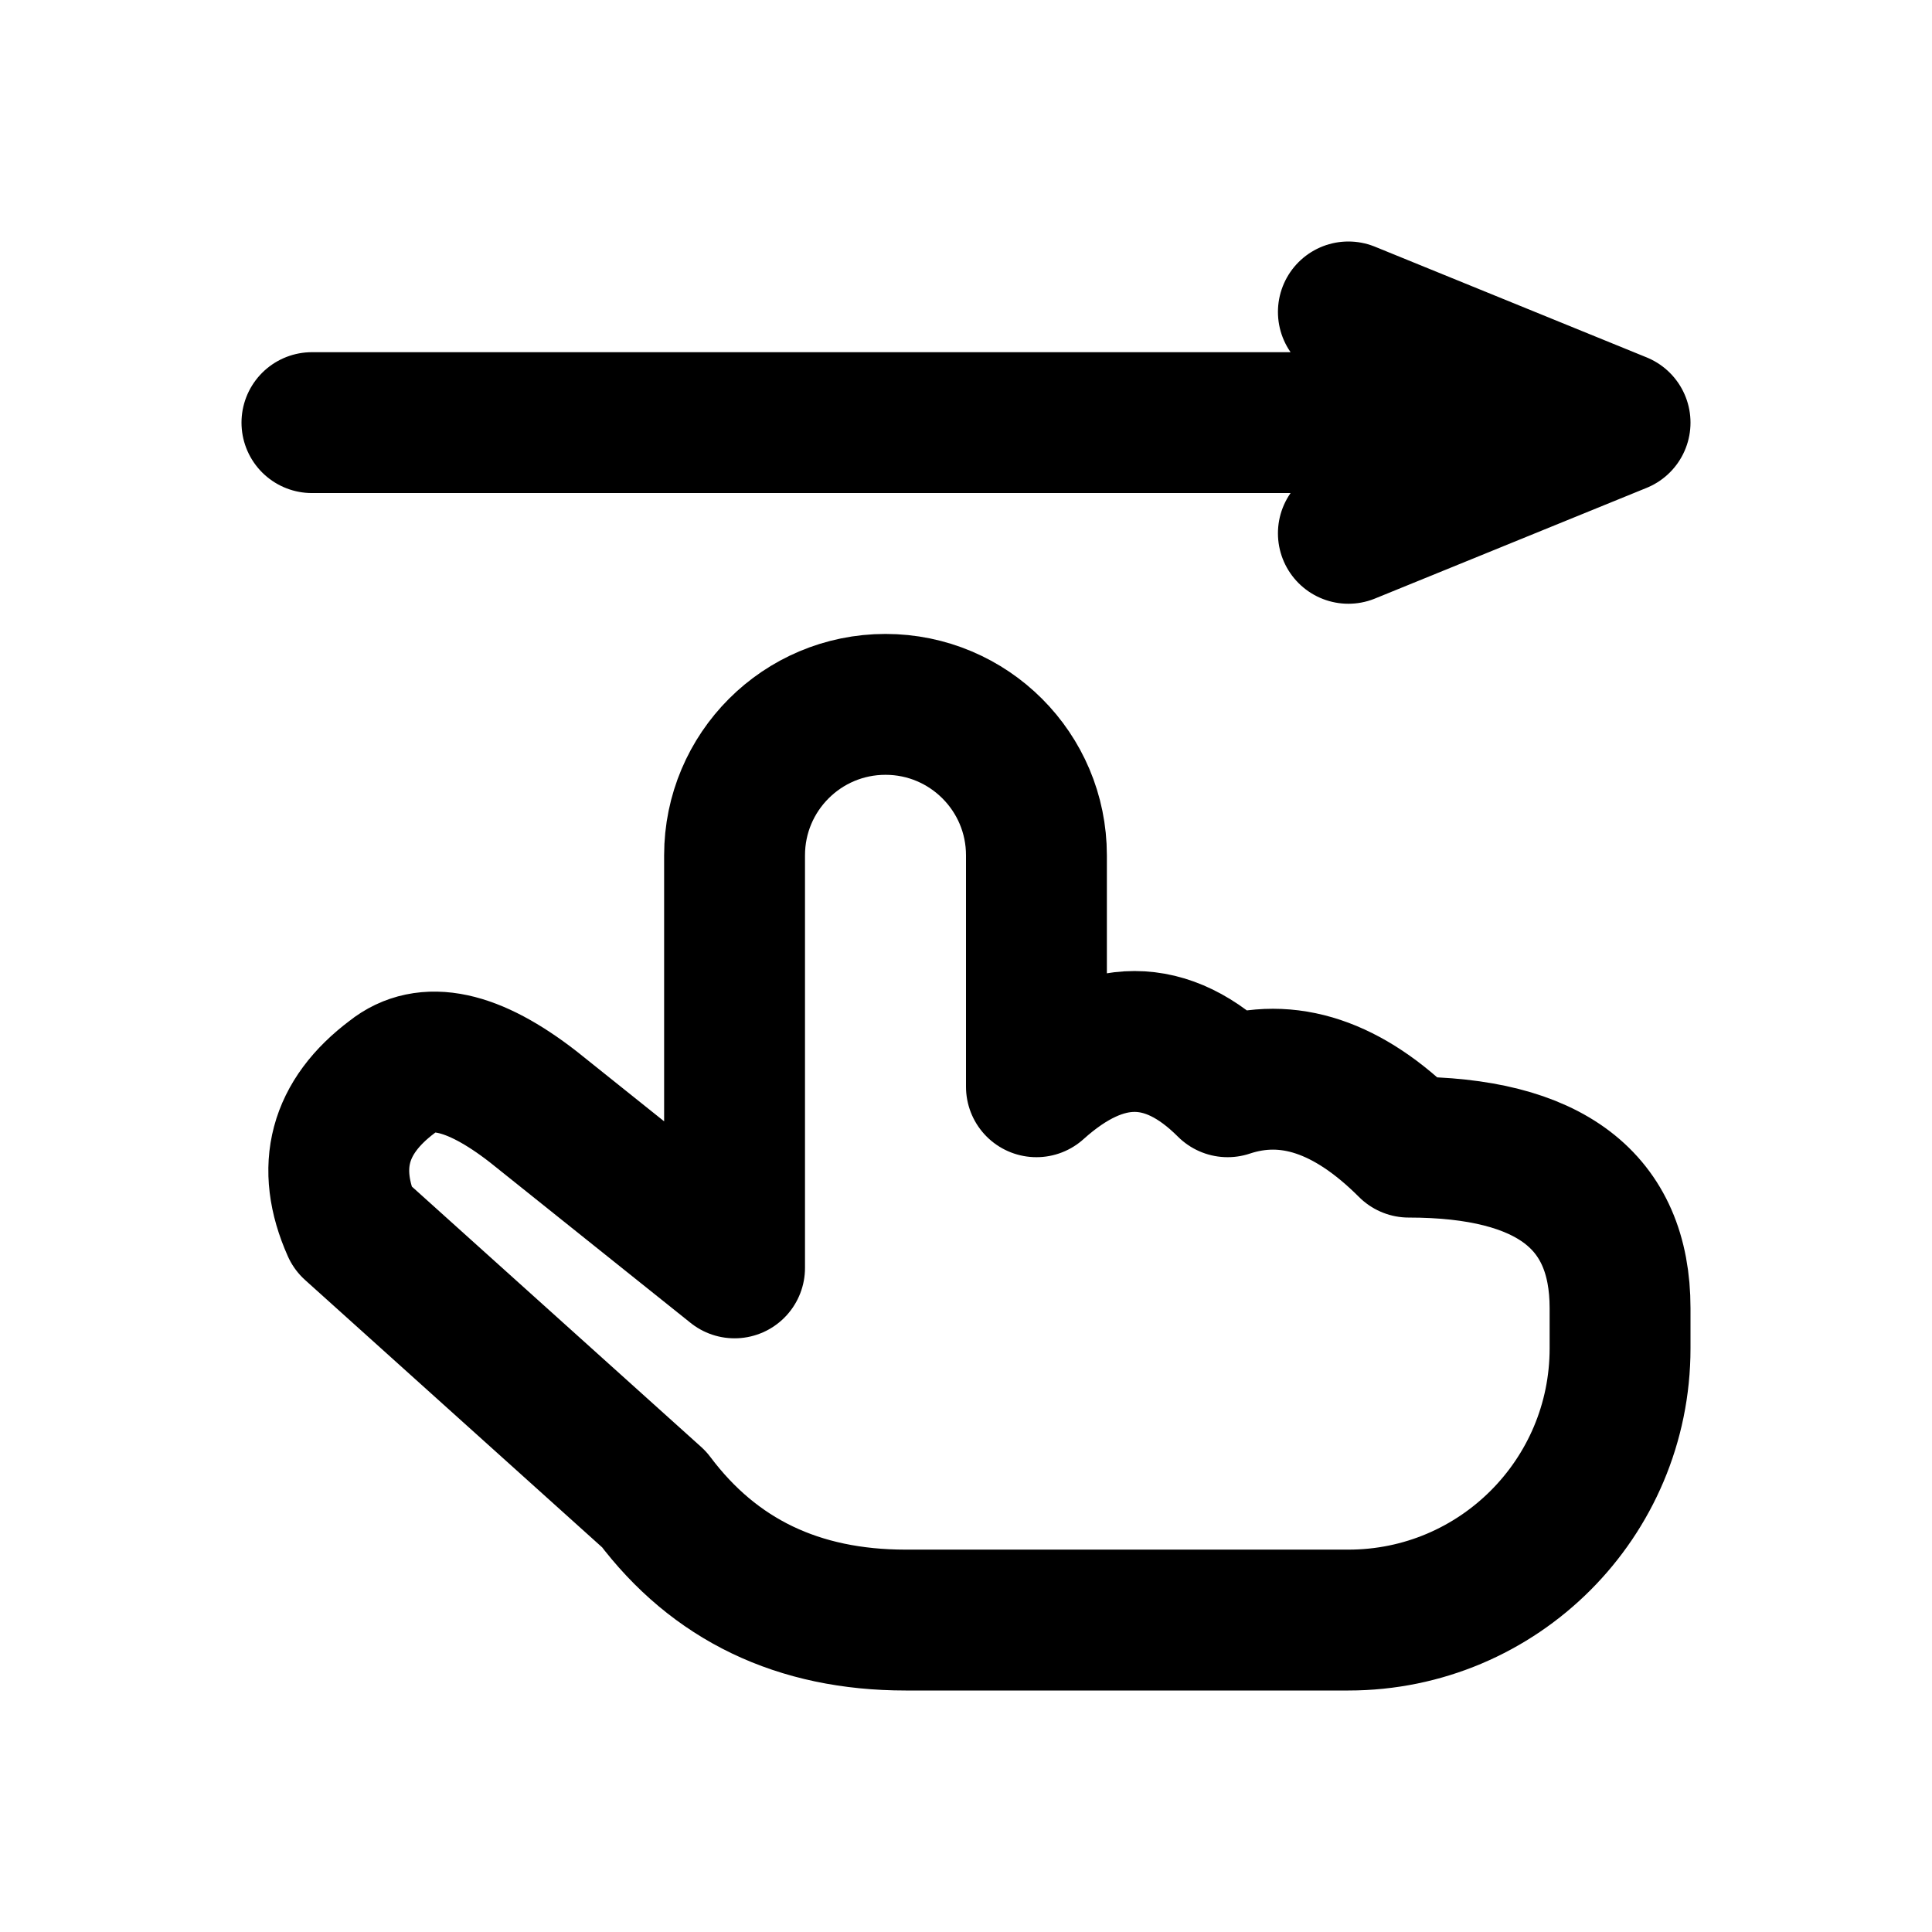
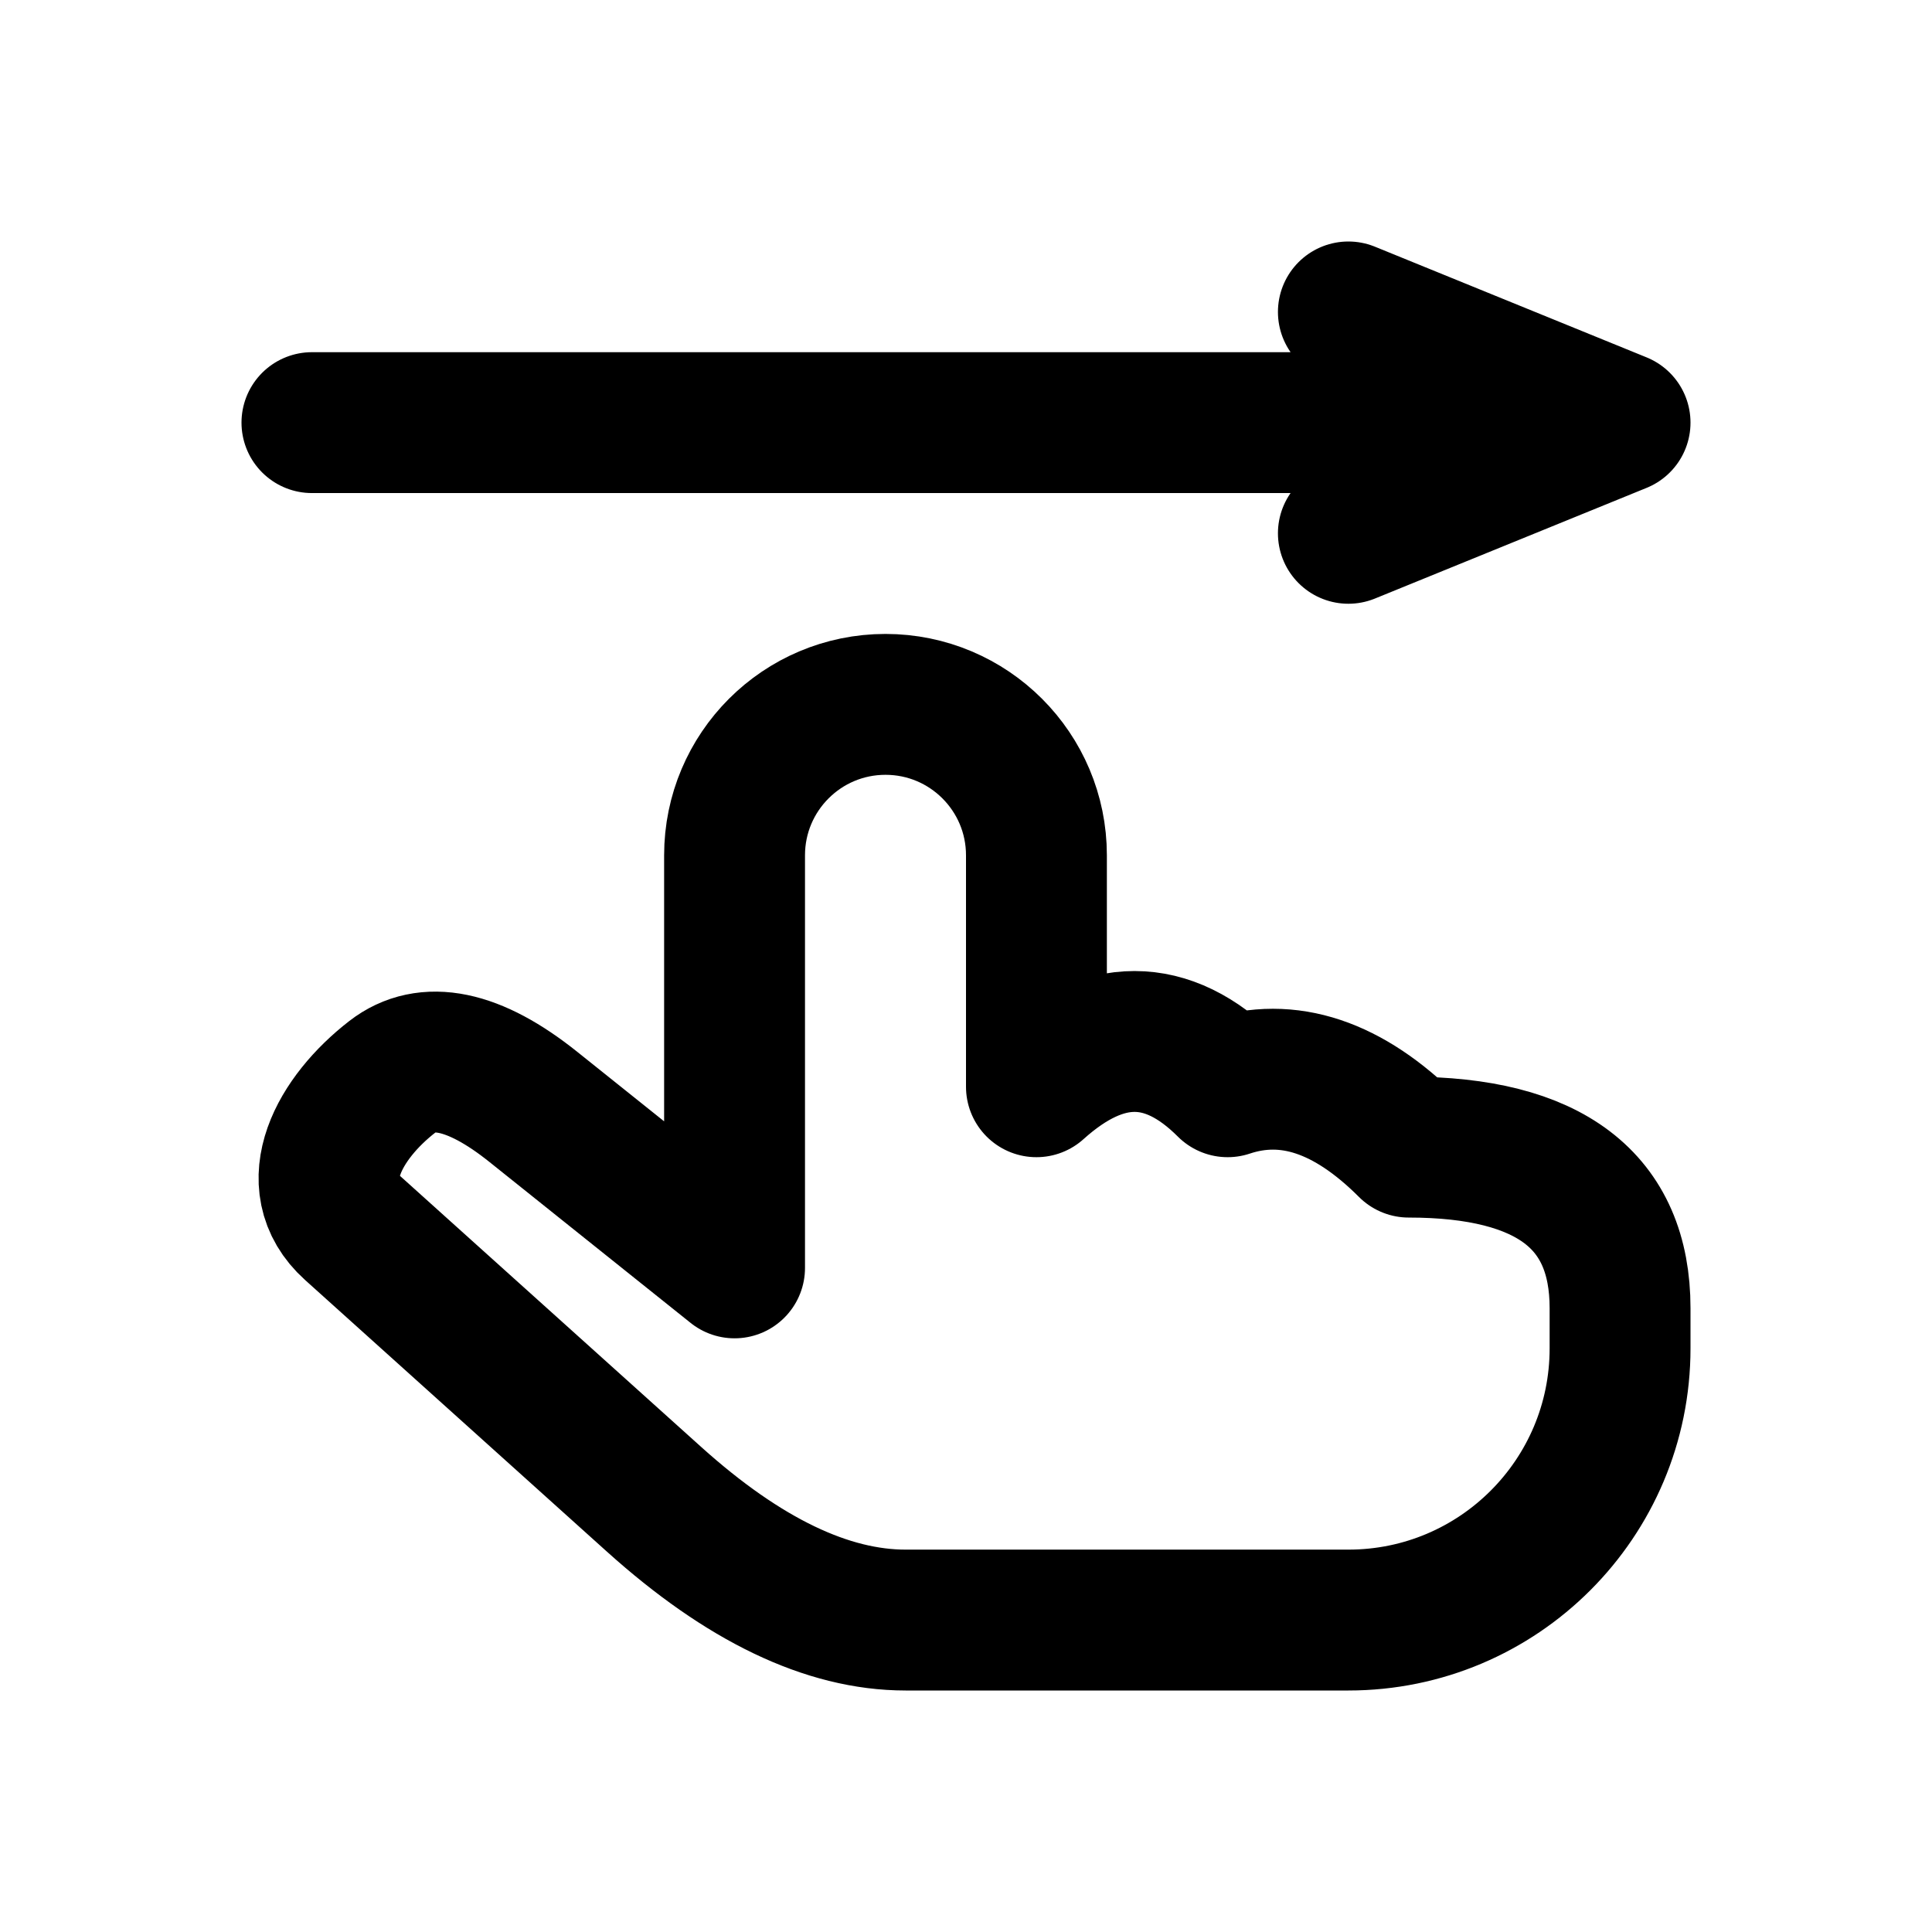
<svg xmlns="http://www.w3.org/2000/svg" width="24" height="24" viewBox="0 0 24 24" fill="none" stroke="currentColor" stroke-width="1.75" stroke-linecap="round" stroke-linejoin="round" aria-hidden="true" focusable="false">
-   <path d="M9.125 13.5V10.625A1.875 1.875 0 0 1 12.875 10.625V13.5Q14.125 12.375 15.25 13.5Q16.375 13.125 17.5 14.25Q20.125 14.25 20.125 16.25V16.75A3.375 3.375 0 0 1 16.75 20.125H11.25Q9.25 20.125 8.125 18.625L4.375 15.25Q3.875 14.125 4.875 13.375Q5.5 12.875 6.625 13.75L9.125 15.75Z" />
+   <path d="M9.125 13.5V10.625A1.875 1.875 0 0 1 12.875 10.625V13.5Q14.125 12.375 15.25 13.5Q16.375 13.125 17.5 14.25Q20.125 14.25 20.125 16.25V16.75A3.375 3.375 0 0 1 16.75 20.125H11.25Q9.792 20.125 8.125 18.625L4.375 15.25C3.765 14.701 4.216 13.885 4.875 13.375C5.297 13.048 5.883 13.156 6.625 13.75L9.125 15.75Z" />
  <path d="M3.875 5.25H20.125M16.75 3.875L20.125 5.25 16.75 6.625" />
</svg>
